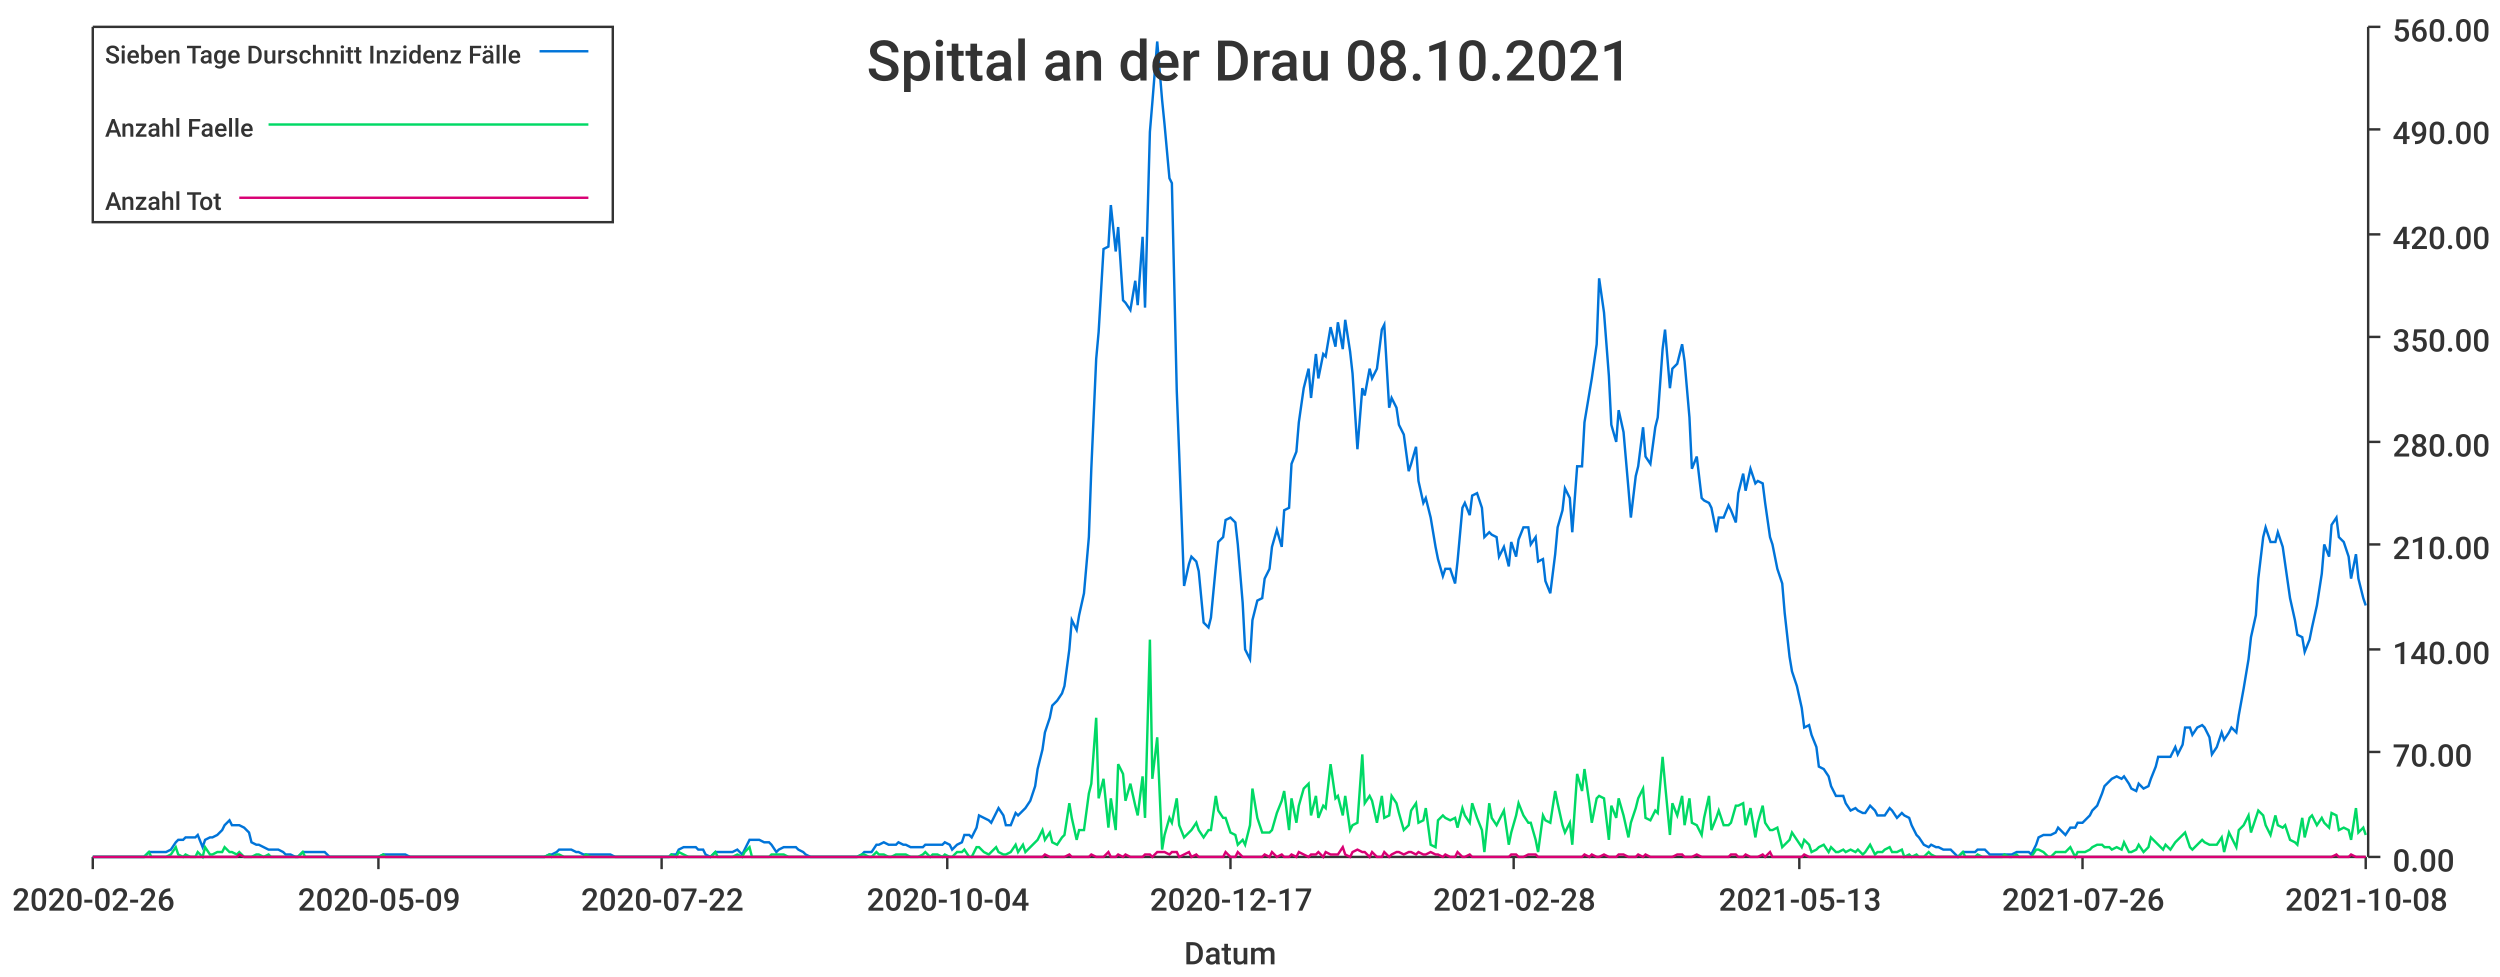
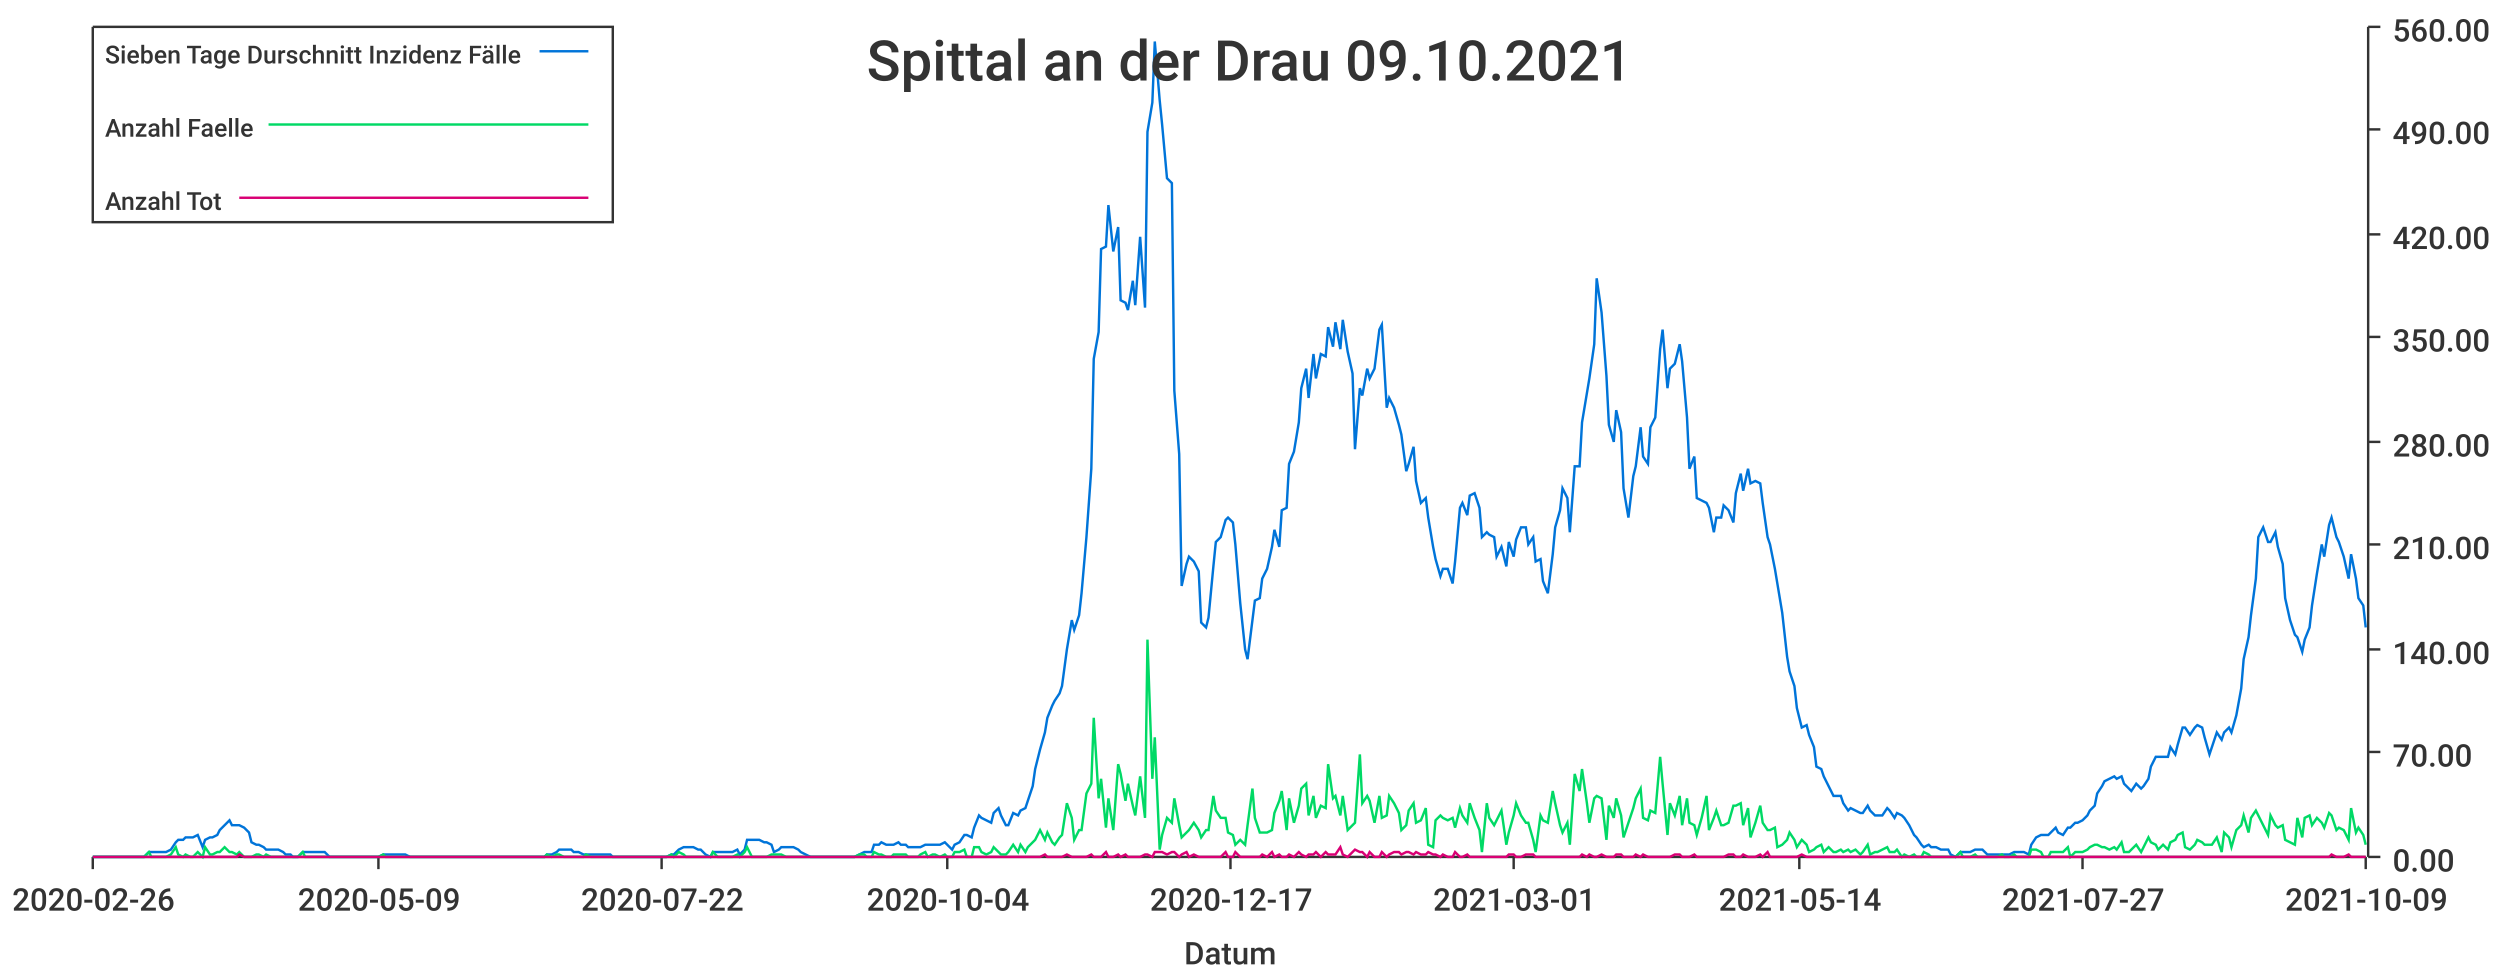
<svg xmlns="http://www.w3.org/2000/svg" width="1024" height="400">\n<path d="M 0 0 L 1024 0 L 1024 400 L 0 400 L 0 0" style="stroke-width:0;stroke:rgba(255,255,255,1.0);fill:rgba(255,255,255,1.0)" />
  <path d="M 38 11 L 969 11 L 969 351 L 38 351 L 38 11" style="stroke-width:0;stroke:rgba(255,255,255,1.0);fill:rgba(255,255,255,1.0)" />
  <path d="M 38 351 L 969 351" style="stroke-width:1;stroke:rgba(51,51,51,1.0);fill:none" />
  <path d="M 38 351 L 38 356" style="stroke-width:1;stroke:rgba(51,51,51,1.0);fill:none" />
  <text x="5" y="373" style="stroke-width:0;stroke:none;fill:rgba(51,51,51,1.0);font-size:12.8px;font-family:'Roboto Medium',sans-serif">2020-02-26</text>
  <path d="M 155 351 L 155 356" style="stroke-width:1;stroke:rgba(51,51,51,1.0);fill:none" />
  <text x="122" y="373" style="stroke-width:0;stroke:none;fill:rgba(51,51,51,1.0);font-size:12.8px;font-family:'Roboto Medium',sans-serif">2020-05-09</text>
  <path d="M 271 351 L 271 356" style="stroke-width:1;stroke:rgba(51,51,51,1.0);fill:none" />
  <text x="238" y="373" style="stroke-width:0;stroke:none;fill:rgba(51,51,51,1.0);font-size:12.8px;font-family:'Roboto Medium',sans-serif">2020-07-22</text>
  <path d="M 388 351 L 388 356" style="stroke-width:1;stroke:rgba(51,51,51,1.0);fill:none" />
  <text x="355" y="373" style="stroke-width:0;stroke:none;fill:rgba(51,51,51,1.0);font-size:12.8px;font-family:'Roboto Medium',sans-serif">2020-10-04</text>
  <path d="M 504 351 L 504 356" style="stroke-width:1;stroke:rgba(51,51,51,1.0);fill:none" />
  <text x="471" y="373" style="stroke-width:0;stroke:none;fill:rgba(51,51,51,1.0);font-size:12.8px;font-family:'Roboto Medium',sans-serif">2020-12-17</text>
  <path d="M 620 351 L 620 356" style="stroke-width:1;stroke:rgba(51,51,51,1.0);fill:none" />
-   <text x="587" y="373" style="stroke-width:0;stroke:none;fill:rgba(51,51,51,1.0);font-size:12.8px;font-family:'Roboto Medium',sans-serif">2021-02-28</text>
+   <text x="587" y="373" style="stroke-width:0;stroke:none;fill:rgba(51,51,51,1.0);font-size:12.8px;font-family:'Roboto Medium',sans-serif">2021-03-01</text>
  <path d="M 737 351 L 737 356" style="stroke-width:1;stroke:rgba(51,51,51,1.0);fill:none" />
-   <text x="704" y="373" style="stroke-width:0;stroke:none;fill:rgba(51,51,51,1.0);font-size:12.8px;font-family:'Roboto Medium',sans-serif">2021-05-13</text>
+   <text x="704" y="373" style="stroke-width:0;stroke:none;fill:rgba(51,51,51,1.0);font-size:12.8px;font-family:'Roboto Medium',sans-serif">2021-05-14</text>
  <path d="M 853 351 L 853 356" style="stroke-width:1;stroke:rgba(51,51,51,1.0);fill:none" />
-   <text x="820" y="373" style="stroke-width:0;stroke:none;fill:rgba(51,51,51,1.0);font-size:12.8px;font-family:'Roboto Medium',sans-serif">2021-07-26</text>
+   <text x="820" y="373" style="stroke-width:0;stroke:none;fill:rgba(51,51,51,1.0);font-size:12.8px;font-family:'Roboto Medium',sans-serif">2021-07-27</text>
  <path d="M 969 351 L 969 356" style="stroke-width:1;stroke:rgba(51,51,51,1.0);fill:none" />
-   <text x="936" y="373" style="stroke-width:0;stroke:none;fill:rgba(51,51,51,1.0);font-size:12.8px;font-family:'Roboto Medium',sans-serif">2021-10-08</text>
+   <text x="936" y="373" style="stroke-width:0;stroke:none;fill:rgba(51,51,51,1.0);font-size:12.8px;font-family:'Roboto Medium',sans-serif">2021-10-09</text>
  <text x="485" y="395" style="stroke-width:0;stroke:none;fill:rgba(51,51,51,1.0);font-size:12.8px;font-family:'Roboto Medium',sans-serif">Datum</text>
  <path d="M 970 351 L 970 11" style="stroke-width:1;stroke:rgba(51,51,51,1.0);fill:none" />
  <path d="M 970 351 L 975 351" style="stroke-width:1;stroke:rgba(51,51,51,1.0);fill:none" />
  <text x="980" y="357" style="stroke-width:0;stroke:none;fill:rgba(51,51,51,1.0);font-size:12.8px;font-family:'Roboto Medium',sans-serif">0.00</text>
  <path d="M 970 308 L 975 308" style="stroke-width:1;stroke:rgba(51,51,51,1.0);fill:none" />
  <text x="980" y="314" style="stroke-width:0;stroke:none;fill:rgba(51,51,51,1.0);font-size:12.8px;font-family:'Roboto Medium',sans-serif">70.00</text>
  <path d="M 970 266 L 975 266" style="stroke-width:1;stroke:rgba(51,51,51,1.0);fill:none" />
  <text x="980" y="272" style="stroke-width:0;stroke:none;fill:rgba(51,51,51,1.0);font-size:12.8px;font-family:'Roboto Medium',sans-serif">140.00</text>
  <path d="M 970 223 L 975 223" style="stroke-width:1;stroke:rgba(51,51,51,1.0);fill:none" />
  <text x="980" y="229" style="stroke-width:0;stroke:none;fill:rgba(51,51,51,1.0);font-size:12.8px;font-family:'Roboto Medium',sans-serif">210.00</text>
  <path d="M 970 181 L 975 181" style="stroke-width:1;stroke:rgba(51,51,51,1.0);fill:none" />
  <text x="980" y="187" style="stroke-width:0;stroke:none;fill:rgba(51,51,51,1.0);font-size:12.8px;font-family:'Roboto Medium',sans-serif">280.00</text>
  <path d="M 970 138 L 975 138" style="stroke-width:1;stroke:rgba(51,51,51,1.0);fill:none" />
  <text x="980" y="144" style="stroke-width:0;stroke:none;fill:rgba(51,51,51,1.0);font-size:12.8px;font-family:'Roboto Medium',sans-serif">350.00</text>
  <path d="M 970 96 L 975 96" style="stroke-width:1;stroke:rgba(51,51,51,1.0);fill:none" />
  <text x="980" y="102" style="stroke-width:0;stroke:none;fill:rgba(51,51,51,1.0);font-size:12.8px;font-family:'Roboto Medium',sans-serif">420.00</text>
  <path d="M 970 53 L 975 53" style="stroke-width:1;stroke:rgba(51,51,51,1.0);fill:none" />
  <text x="980" y="59" style="stroke-width:0;stroke:none;fill:rgba(51,51,51,1.0);font-size:12.8px;font-family:'Roboto Medium',sans-serif">490.00</text>
  <path d="M 970 11 L 975 11" style="stroke-width:1;stroke:rgba(51,51,51,1.0);fill:none" />
  <text x="980" y="17" style="stroke-width:0;stroke:none;fill:rgba(51,51,51,1.0);font-size:12.8px;font-family:'Roboto Medium',sans-serif">560.00</text>
-   <path d="M 38 351 L 40 351 L 42 351 L 43 351 L 45 351 L 46 351 L 48 351 L 50 351 L 51 351 L 53 351 L 54 351 L 56 351 L 57 351 L 59 351 L 61 349 L 62 349 L 64 349 L 65 349 L 67 349 L 68 349 L 70 348 L 72 345 L 73 344 L 75 344 L 76 343 L 78 343 L 80 343 L 81 342 L 83 347 L 84 344 L 86 343 L 87 343 L 89 342 L 91 340 L 92 338 L 94 336 L 95 338 L 97 338 L 98 338 L 100 339 L 102 341 L 103 345 L 105 346 L 106 346 L 108 347 L 110 348 L 111 348 L 113 348 L 114 348 L 116 349 L 117 350 L 119 350 L 121 351 L 122 351 L 124 349 L 125 349 L 127 349 L 128 349 L 130 349 L 132 349 L 133 349 L 135 351 L 136 351 L 138 351 L 139 351 L 141 351 L 143 351 L 144 351 L 146 351 L 147 351 L 149 351 L 151 351 L 152 351 L 154 351 L 155 351 L 157 350 L 158 350 L 160 350 L 162 350 L 163 350 L 165 350 L 166 350 L 168 351 L 169 351 L 171 351 L 173 351 L 174 351 L 176 351 L 177 351 L 179 351 L 181 351 L 182 351 L 184 351 L 185 351 L 187 351 L 188 351 L 190 351 L 192 351 L 193 351 L 195 351 L 196 351 L 198 351 L 199 351 L 201 351 L 203 351 L 204 351 L 206 351 L 207 351 L 209 351 L 210 351 L 212 351 L 214 351 L 215 351 L 217 351 L 218 351 L 220 351 L 222 351 L 223 351 L 225 350 L 226 350 L 228 349 L 229 348 L 231 348 L 233 348 L 234 348 L 236 349 L 237 349 L 239 350 L 240 350 L 242 350 L 244 350 L 245 350 L 247 350 L 248 350 L 250 350 L 252 351 L 253 351 L 255 351 L 256 351 L 258 351 L 259 351 L 261 351 L 263 351 L 264 351 L 266 351 L 267 351 L 269 351 L 270 351 L 272 351 L 274 351 L 275 350 L 277 350 L 278 348 L 280 347 L 282 347 L 283 347 L 285 347 L 286 348 L 288 348 L 289 350 L 291 351 L 293 349 L 294 349 L 296 349 L 297 349 L 299 349 L 300 349 L 302 348 L 304 350 L 305 348 L 307 344 L 308 344 L 310 344 L 311 344 L 313 345 L 315 345 L 316 346 L 318 349 L 319 348 L 321 347 L 323 347 L 324 347 L 326 347 L 327 348 L 329 349 L 330 350 L 332 351 L 334 351 L 335 351 L 337 351 L 338 351 L 340 351 L 341 351 L 343 351 L 345 351 L 346 351 L 348 351 L 349 351 L 351 351 L 353 350 L 354 349 L 356 349 L 357 349 L 359 346 L 360 346 L 362 345 L 364 346 L 365 346 L 367 346 L 368 345 L 370 346 L 371 346 L 373 347 L 375 347 L 376 347 L 378 347 L 379 346 L 381 346 L 382 346 L 384 346 L 386 346 L 387 345 L 389 346 L 390 348 L 392 346 L 394 345 L 395 342 L 397 342 L 398 343 L 400 339 L 401 334 L 403 335 L 405 336 L 406 337 L 408 333 L 409 331 L 411 334 L 412 338 L 414 338 L 416 333 L 417 334 L 419 332 L 420 331 L 422 328 L 424 322 L 425 315 L 427 307 L 428 300 L 430 294 L 431 289 L 433 287 L 435 284 L 436 281 L 438 266 L 439 254 L 441 258 L 442 252 L 444 243 L 446 220 L 447 192 L 449 147 L 450 136 L 452 102 L 454 101 L 455 84 L 457 103 L 458 93 L 460 123 L 461 124 L 463 127 L 465 115 L 466 125 L 468 97 L 469 126 L 471 54 L 472 42 L 474 17 L 476 41 L 477 51 L 479 73 L 480 75 L 482 160 L 483 186 L 485 240 L 487 231 L 488 228 L 490 230 L 491 234 L 493 255 L 495 257 L 496 253 L 498 232 L 499 222 L 501 220 L 502 213 L 504 212 L 506 214 L 507 223 L 509 247 L 510 266 L 512 270 L 513 254 L 515 246 L 517 245 L 518 237 L 520 233 L 521 224 L 523 217 L 525 224 L 526 209 L 528 208 L 529 190 L 531 185 L 532 173 L 534 159 L 536 151 L 537 163 L 539 145 L 540 155 L 542 145 L 543 146 L 545 134 L 547 142 L 548 132 L 550 143 L 551 131 L 553 144 L 554 153 L 556 184 L 558 159 L 559 162 L 561 151 L 562 155 L 564 151 L 566 135 L 567 133 L 569 167 L 570 163 L 572 167 L 573 174 L 575 178 L 577 193 L 578 190 L 580 183 L 581 197 L 583 206 L 584 204 L 586 212 L 588 224 L 589 229 L 591 236 L 592 233 L 594 233 L 596 239 L 597 230 L 599 208 L 600 206 L 602 211 L 603 203 L 605 202 L 607 208 L 608 220 L 610 218 L 611 219 L 613 220 L 614 228 L 616 224 L 618 232 L 619 222 L 621 228 L 622 221 L 624 216 L 626 216 L 627 223 L 629 220 L 630 230 L 632 229 L 633 238 L 635 243 L 637 227 L 638 216 L 640 209 L 641 200 L 643 204 L 644 218 L 646 191 L 648 191 L 649 173 L 651 161 L 652 155 L 654 141 L 655 114 L 657 128 L 659 154 L 660 174 L 662 181 L 663 168 L 665 177 L 667 200 L 668 212 L 670 195 L 671 191 L 673 175 L 674 187 L 676 190 L 678 175 L 679 171 L 681 143 L 682 135 L 684 159 L 685 151 L 687 149 L 689 141 L 690 148 L 692 171 L 693 192 L 695 187 L 697 204 L 698 205 L 700 206 L 701 208 L 703 218 L 704 212 L 706 212 L 708 207 L 709 209 L 711 214 L 712 202 L 714 194 L 715 201 L 717 192 L 719 198 L 720 197 L 722 198 L 723 206 L 725 220 L 726 223 L 728 233 L 730 239 L 731 251 L 733 269 L 734 275 L 736 281 L 738 290 L 739 298 L 741 297 L 742 301 L 744 306 L 745 314 L 747 315 L 749 318 L 750 322 L 752 326 L 753 326 L 755 326 L 756 329 L 758 332 L 760 331 L 761 332 L 763 333 L 764 333 L 766 330 L 768 332 L 769 334 L 771 334 L 772 334 L 774 331 L 775 332 L 777 335 L 779 333 L 780 334 L 782 335 L 783 338 L 785 342 L 786 343 L 788 346 L 790 347 L 791 346 L 793 347 L 794 347 L 796 348 L 798 348 L 799 348 L 801 350 L 802 351 L 804 349 L 805 349 L 807 349 L 809 349 L 810 348 L 812 348 L 813 348 L 815 350 L 816 350 L 818 350 L 820 350 L 821 350 L 823 350 L 824 350 L 826 349 L 827 349 L 829 349 L 831 349 L 832 350 L 834 346 L 835 343 L 837 342 L 839 342 L 840 342 L 842 341 L 843 339 L 845 341 L 846 342 L 848 339 L 850 339 L 851 337 L 853 337 L 854 336 L 856 334 L 857 332 L 859 330 L 861 325 L 862 322 L 864 320 L 865 319 L 867 318 L 869 319 L 870 318 L 872 321 L 873 323 L 875 324 L 876 321 L 878 323 L 880 322 L 881 319 L 883 314 L 884 310 L 886 310 L 887 310 L 889 310 L 891 306 L 892 309 L 894 305 L 895 298 L 897 298 L 898 301 L 900 298 L 902 297 L 903 298 L 905 302 L 906 309 L 908 306 L 910 300 L 911 303 L 913 300 L 914 298 L 916 300 L 917 293 L 919 282 L 921 270 L 922 261 L 924 252 L 925 237 L 927 220 L 928 216 L 930 222 L 932 222 L 933 218 L 935 224 L 936 231 L 938 245 L 940 254 L 941 260 L 943 261 L 944 267 L 946 262 L 947 257 L 949 248 L 951 235 L 952 223 L 954 228 L 955 215 L 957 212 L 958 220 L 960 222 L 962 228 L 963 237 L 965 227 L 966 237 L 968 245 L 969 248" style="stroke-width:1;stroke:rgba(0,116,217,1.0);fill:none" />
-   <path d="M 38 351 L 40 351 L 42 351 L 43 351 L 45 351 L 46 351 L 48 351 L 50 351 L 51 351 L 53 351 L 54 351 L 56 351 L 57 351 L 59 351 L 61 349 L 62 351 L 64 351 L 65 351 L 67 351 L 68 351 L 70 350 L 72 347 L 73 350 L 75 351 L 76 350 L 78 351 L 80 351 L 81 349 L 83 351 L 84 347 L 86 350 L 87 350 L 89 349 L 91 349 L 92 347 L 94 349 L 95 349 L 97 350 L 98 349 L 100 351 L 102 351 L 103 351 L 105 350 L 106 350 L 108 351 L 110 350 L 111 351 L 113 351 L 114 351 L 116 351 L 117 351 L 119 351 L 121 351 L 122 351 L 124 349 L 125 351 L 127 351 L 128 351 L 130 351 L 132 351 L 133 351 L 135 351 L 136 351 L 138 351 L 139 351 L 141 351 L 143 351 L 144 351 L 146 351 L 147 351 L 149 351 L 151 351 L 152 351 L 154 351 L 155 351 L 157 350 L 158 351 L 160 351 L 162 351 L 163 351 L 165 351 L 166 351 L 168 351 L 169 351 L 171 351 L 173 351 L 174 351 L 176 351 L 177 351 L 179 351 L 181 351 L 182 351 L 184 351 L 185 351 L 187 351 L 188 351 L 190 351 L 192 351 L 193 351 L 195 351 L 196 351 L 198 351 L 199 351 L 201 351 L 203 351 L 204 351 L 206 351 L 207 351 L 209 351 L 210 351 L 212 351 L 214 351 L 215 351 L 217 351 L 218 351 L 220 351 L 222 351 L 223 351 L 225 350 L 226 351 L 228 350 L 229 350 L 231 351 L 233 351 L 234 351 L 236 351 L 237 351 L 239 351 L 240 350 L 242 351 L 244 351 L 245 351 L 247 351 L 248 351 L 250 351 L 252 351 L 253 351 L 255 351 L 256 351 L 258 351 L 259 351 L 261 351 L 263 351 L 264 351 L 266 351 L 267 351 L 269 351 L 270 351 L 272 351 L 274 351 L 275 350 L 277 351 L 278 349 L 280 350 L 282 351 L 283 351 L 285 351 L 286 351 L 288 351 L 289 351 L 291 351 L 293 349 L 294 351 L 296 351 L 297 351 L 299 351 L 300 351 L 302 350 L 304 351 L 305 349 L 307 347 L 308 351 L 310 351 L 311 351 L 313 351 L 315 351 L 316 350 L 318 350 L 319 350 L 321 350 L 323 351 L 324 351 L 326 351 L 327 351 L 329 351 L 330 351 L 332 351 L 334 351 L 335 351 L 337 351 L 338 351 L 340 351 L 341 351 L 343 351 L 345 351 L 346 351 L 348 351 L 349 351 L 351 351 L 353 350 L 354 350 L 356 351 L 357 351 L 359 349 L 360 350 L 362 350 L 364 351 L 365 351 L 367 350 L 368 350 L 370 350 L 371 350 L 373 351 L 375 351 L 376 351 L 378 350 L 379 349 L 381 351 L 382 350 L 384 350 L 386 351 L 387 350 L 389 351 L 390 351 L 392 349 L 394 349 L 395 348 L 397 351 L 398 351 L 400 347 L 401 347 L 403 349 L 405 350 L 406 349 L 408 347 L 409 349 L 411 350 L 412 350 L 414 349 L 416 346 L 417 349 L 419 346 L 420 349 L 422 347 L 424 345 L 425 344 L 427 340 L 428 344 L 430 341 L 431 345 L 433 346 L 435 343 L 436 342 L 438 329 L 439 335 L 441 344 L 442 340 L 444 340 L 446 325 L 447 321 L 449 294 L 450 327 L 452 319 L 454 339 L 455 327 L 457 340 L 458 313 L 460 317 L 461 328 L 463 321 L 465 330 L 466 334 L 468 318 L 469 335 L 471 262 L 472 319 L 474 302 L 476 348 L 477 342 L 479 335 L 480 337 L 482 327 L 483 338 L 485 343 L 487 341 L 488 340 L 490 337 L 491 340 L 493 343 L 495 340 L 496 340 L 498 326 L 499 332 L 501 335 L 502 335 L 504 341 L 506 342 L 507 346 L 509 344 L 510 346 L 512 338 L 513 323 L 515 335 L 517 341 L 518 341 L 520 341 L 521 340 L 523 333 L 525 328 L 526 324 L 528 340 L 529 327 L 531 337 L 532 330 L 534 323 L 536 321 L 537 334 L 539 326 L 540 335 L 542 330 L 543 331 L 545 313 L 547 327 L 548 326 L 550 334 L 551 326 L 553 340 L 554 338 L 556 337 L 558 309 L 559 329 L 561 326 L 562 328 L 564 337 L 566 326 L 567 335 L 569 334 L 570 326 L 572 329 L 573 333 L 575 340 L 577 338 L 578 332 L 580 329 L 581 337 L 583 336 L 584 331 L 586 346 L 588 347 L 589 336 L 591 334 L 592 335 L 594 336 L 596 335 L 597 339 L 599 331 L 600 334 L 602 337 L 603 329 L 605 335 L 607 340 L 608 349 L 610 329 L 611 335 L 613 338 L 614 336 L 616 332 L 618 346 L 619 341 L 621 334 L 622 329 L 624 334 L 626 337 L 627 337 L 629 344 L 630 349 L 632 334 L 633 336 L 635 337 L 637 324 L 638 329 L 640 338 L 641 341 L 643 337 L 644 346 L 646 317 L 648 324 L 649 315 L 651 329 L 652 337 L 654 327 L 655 326 L 657 327 L 659 344 L 660 330 L 662 335 L 663 327 L 665 334 L 667 343 L 668 337 L 670 331 L 671 327 L 673 323 L 674 335 L 676 336 L 678 332 L 679 333 L 681 310 L 682 321 L 684 342 L 685 329 L 687 334 L 689 326 L 690 338 L 692 327 L 693 337 L 695 338 L 697 342 L 698 335 L 700 326 L 701 340 L 703 335 L 704 332 L 706 338 L 708 338 L 709 337 L 711 330 L 712 330 L 714 329 L 715 338 L 717 331 L 719 343 L 720 337 L 722 330 L 723 337 L 725 340 L 726 340 L 728 339 L 730 347 L 731 346 L 733 344 L 734 341 L 736 344 L 738 347 L 739 344 L 741 346 L 742 349 L 744 348 L 745 347 L 747 346 L 749 349 L 750 347 L 752 349 L 753 349 L 755 348 L 756 349 L 758 348 L 760 349 L 761 348 L 763 350 L 764 349 L 766 346 L 768 350 L 769 349 L 771 349 L 772 348 L 774 347 L 775 349 L 777 349 L 779 348 L 780 351 L 782 350 L 783 351 L 785 350 L 786 351 L 788 351 L 790 349 L 791 350 L 793 351 L 794 351 L 796 351 L 798 351 L 799 351 L 801 351 L 802 351 L 804 349 L 805 351 L 807 351 L 809 351 L 810 350 L 812 351 L 813 351 L 815 351 L 816 351 L 818 351 L 820 351 L 821 350 L 823 351 L 824 351 L 826 350 L 827 351 L 829 351 L 831 351 L 832 351 L 834 348 L 835 348 L 837 349 L 839 351 L 840 351 L 842 349 L 843 349 L 845 349 L 846 349 L 848 347 L 850 351 L 851 349 L 853 349 L 854 349 L 856 348 L 857 347 L 859 346 L 861 346 L 862 347 L 864 347 L 865 348 L 867 347 L 869 348 L 870 345 L 872 349 L 873 349 L 875 348 L 876 346 L 878 349 L 880 347 L 881 343 L 883 345 L 884 346 L 886 348 L 887 346 L 889 348 L 891 345 L 892 344 L 894 342 L 895 341 L 897 347 L 898 348 L 900 346 L 902 344 L 903 345 L 905 346 L 906 346 L 908 346 L 910 343 L 911 349 L 913 341 L 914 343 L 916 347 L 917 340 L 919 338 L 921 334 L 922 341 L 924 335 L 925 332 L 927 334 L 928 338 L 930 342 L 932 334 L 933 338 L 935 339 L 936 338 L 938 344 L 940 345 L 941 346 L 943 335 L 944 343 L 946 335 L 947 334 L 949 338 L 951 335 L 952 337 L 954 339 L 955 333 L 957 334 L 958 340 L 960 339 L 962 340 L 963 344 L 965 331 L 966 341 L 968 339 L 969 342" style="stroke-width:1;stroke:rgba(0,217,101,1.0);fill:none" />
-   <path d="M 38 351 L 40 351 L 42 351 L 43 351 L 45 351 L 46 351 L 48 351 L 50 351 L 51 351 L 53 351 L 54 351 L 56 351 L 57 351 L 59 351 L 61 351 L 62 351 L 64 351 L 65 351 L 67 351 L 68 351 L 70 351 L 72 351 L 73 351 L 75 351 L 76 351 L 78 351 L 80 351 L 81 351 L 83 351 L 84 351 L 86 351 L 87 351 L 89 351 L 91 351 L 92 351 L 94 351 L 95 351 L 97 351 L 98 350 L 100 351 L 102 351 L 103 351 L 105 351 L 106 351 L 108 351 L 110 351 L 111 351 L 113 351 L 114 351 L 116 351 L 117 351 L 119 351 L 121 351 L 122 351 L 124 351 L 125 351 L 127 351 L 128 351 L 130 351 L 132 351 L 133 351 L 135 351 L 136 351 L 138 351 L 139 351 L 141 351 L 143 351 L 144 351 L 146 351 L 147 351 L 149 351 L 151 351 L 152 351 L 154 351 L 155 351 L 157 351 L 158 351 L 160 351 L 162 351 L 163 351 L 165 351 L 166 351 L 168 351 L 169 351 L 171 351 L 173 351 L 174 351 L 176 351 L 177 351 L 179 351 L 181 351 L 182 351 L 184 351 L 185 351 L 187 351 L 188 351 L 190 351 L 192 351 L 193 351 L 195 351 L 196 351 L 198 351 L 199 351 L 201 351 L 203 351 L 204 351 L 206 351 L 207 351 L 209 351 L 210 351 L 212 351 L 214 351 L 215 351 L 217 351 L 218 351 L 220 351 L 222 351 L 223 351 L 225 351 L 226 351 L 228 351 L 229 351 L 231 351 L 233 351 L 234 351 L 236 351 L 237 351 L 239 351 L 240 351 L 242 351 L 244 351 L 245 351 L 247 351 L 248 351 L 250 351 L 252 351 L 253 351 L 255 351 L 256 351 L 258 351 L 259 351 L 261 351 L 263 351 L 264 351 L 266 351 L 267 351 L 269 351 L 270 351 L 272 351 L 274 351 L 275 351 L 277 351 L 278 351 L 280 351 L 282 351 L 283 351 L 285 351 L 286 351 L 288 351 L 289 351 L 291 351 L 293 351 L 294 351 L 296 351 L 297 351 L 299 351 L 300 351 L 302 351 L 304 351 L 305 351 L 307 351 L 308 351 L 310 351 L 311 351 L 313 351 L 315 351 L 316 351 L 318 351 L 319 351 L 321 351 L 323 351 L 324 351 L 326 351 L 327 351 L 329 351 L 330 351 L 332 351 L 334 351 L 335 351 L 337 351 L 338 351 L 340 351 L 341 351 L 343 351 L 345 351 L 346 351 L 348 351 L 349 351 L 351 351 L 353 351 L 354 351 L 356 351 L 357 351 L 359 351 L 360 351 L 362 351 L 364 351 L 365 351 L 367 351 L 368 351 L 370 351 L 371 351 L 373 351 L 375 351 L 376 351 L 378 351 L 379 351 L 381 351 L 382 351 L 384 351 L 386 351 L 387 351 L 389 351 L 390 351 L 392 351 L 394 351 L 395 351 L 397 351 L 398 351 L 400 351 L 401 351 L 403 351 L 405 351 L 406 351 L 408 351 L 409 351 L 411 351 L 412 351 L 414 351 L 416 351 L 417 351 L 419 351 L 420 351 L 422 351 L 424 351 L 425 351 L 427 351 L 428 350 L 430 351 L 431 351 L 433 351 L 435 351 L 436 351 L 438 350 L 439 351 L 441 351 L 442 351 L 444 351 L 446 351 L 447 350 L 449 351 L 450 351 L 452 351 L 454 349 L 455 351 L 457 351 L 458 350 L 460 351 L 461 350 L 463 351 L 465 351 L 466 351 L 468 351 L 469 350 L 471 350 L 472 351 L 474 349 L 476 349 L 477 349 L 479 350 L 480 349 L 482 349 L 483 351 L 485 350 L 487 349 L 488 351 L 490 350 L 491 351 L 493 351 L 495 351 L 496 351 L 498 351 L 499 351 L 501 351 L 502 349 L 504 351 L 506 351 L 507 349 L 509 351 L 510 351 L 512 351 L 513 351 L 515 351 L 517 351 L 518 350 L 520 351 L 521 349 L 523 351 L 525 350 L 526 351 L 528 351 L 529 350 L 531 351 L 532 349 L 534 350 L 536 351 L 537 350 L 539 350 L 540 349 L 542 351 L 543 349 L 545 350 L 547 350 L 548 350 L 550 347 L 551 350 L 553 351 L 554 349 L 556 348 L 558 349 L 559 349 L 561 351 L 562 349 L 564 351 L 566 351 L 567 349 L 569 351 L 570 350 L 572 349 L 573 349 L 575 350 L 577 349 L 578 349 L 580 350 L 581 349 L 583 350 L 584 350 L 586 349 L 588 350 L 589 350 L 591 351 L 592 350 L 594 351 L 596 351 L 597 349 L 599 351 L 600 351 L 602 350 L 603 351 L 605 351 L 607 351 L 608 351 L 610 351 L 611 351 L 613 351 L 614 351 L 616 351 L 618 351 L 619 350 L 621 350 L 622 351 L 624 351 L 626 350 L 627 350 L 629 350 L 630 351 L 632 351 L 633 351 L 635 351 L 637 351 L 638 351 L 640 351 L 641 351 L 643 351 L 644 351 L 646 351 L 648 351 L 649 350 L 651 351 L 652 350 L 654 351 L 655 351 L 657 350 L 659 351 L 660 351 L 662 351 L 663 350 L 665 350 L 667 351 L 668 351 L 670 351 L 671 350 L 673 351 L 674 350 L 676 351 L 678 351 L 679 351 L 681 351 L 682 351 L 684 351 L 685 351 L 687 350 L 689 350 L 690 351 L 692 351 L 693 351 L 695 350 L 697 351 L 698 351 L 700 351 L 701 351 L 703 351 L 704 351 L 706 351 L 708 351 L 709 350 L 711 350 L 712 351 L 714 351 L 715 350 L 717 351 L 719 351 L 720 351 L 722 350 L 723 351 L 725 349 L 726 351 L 728 351 L 730 351 L 731 351 L 733 351 L 734 351 L 736 351 L 738 351 L 739 350 L 741 351 L 742 351 L 744 351 L 745 351 L 747 351 L 749 351 L 750 351 L 752 351 L 753 351 L 755 351 L 756 351 L 758 351 L 760 351 L 761 351 L 763 351 L 764 351 L 766 351 L 768 351 L 769 351 L 771 351 L 772 351 L 774 351 L 775 351 L 777 351 L 779 351 L 780 351 L 782 351 L 783 351 L 785 351 L 786 351 L 788 351 L 790 351 L 791 351 L 793 351 L 794 351 L 796 351 L 798 351 L 799 351 L 801 351 L 802 351 L 804 351 L 805 351 L 807 351 L 809 351 L 810 351 L 812 351 L 813 351 L 815 351 L 816 351 L 818 351 L 820 351 L 821 351 L 823 351 L 824 351 L 826 351 L 827 351 L 829 351 L 831 351 L 832 351 L 834 351 L 835 351 L 837 351 L 839 351 L 840 351 L 842 351 L 843 351 L 845 351 L 846 351 L 848 351 L 850 351 L 851 351 L 853 351 L 854 351 L 856 351 L 857 351 L 859 351 L 861 351 L 862 351 L 864 351 L 865 351 L 867 351 L 869 351 L 870 351 L 872 351 L 873 351 L 875 351 L 876 351 L 878 351 L 880 351 L 881 351 L 883 351 L 884 351 L 886 351 L 887 351 L 889 351 L 891 351 L 892 351 L 894 351 L 895 351 L 897 351 L 898 351 L 900 351 L 902 351 L 903 351 L 905 351 L 906 351 L 908 351 L 910 351 L 911 351 L 913 351 L 914 351 L 916 351 L 917 351 L 919 351 L 921 351 L 922 351 L 924 351 L 925 351 L 927 351 L 928 351 L 930 351 L 932 351 L 933 351 L 935 351 L 936 351 L 938 351 L 940 351 L 941 351 L 943 351 L 944 351 L 946 351 L 947 351 L 949 351 L 951 351 L 952 351 L 954 351 L 955 351 L 957 350 L 958 351 L 960 351 L 962 351 L 963 350 L 965 351 L 966 351 L 968 351 L 969 351" style="stroke-width:1;stroke:rgba(217,0,116,1.0);fill:none" />
-   <text x="355" y="33" style="stroke-width:0;stroke:none;fill:rgba(51,51,51,1.0);font-size:23.0px;font-family:'Roboto Medium',sans-serif">Spittal an der Drau 08.10.2021</text>
+   <path d="M 38 351 L 40 351 L 42 351 L 43 351 L 45 351 L 46 351 L 48 351 L 50 351 L 51 351 L 53 351 L 54 351 L 56 351 L 57 351 L 59 351 L 61 349 L 62 349 L 64 349 L 65 349 L 67 349 L 68 349 L 70 348 L 72 345 L 73 344 L 75 344 L 76 343 L 78 343 L 79 343 L 81 342 L 83 347 L 84 344 L 86 343 L 87 343 L 89 342 L 90 340 L 92 338 L 94 336 L 95 338 L 97 338 L 98 338 L 100 339 L 102 341 L 103 345 L 105 346 L 106 346 L 108 347 L 109 348 L 111 348 L 113 348 L 114 348 L 116 349 L 117 350 L 119 350 L 120 351 L 122 351 L 124 349 L 125 349 L 127 349 L 128 349 L 130 349 L 131 349 L 133 349 L 135 351 L 136 351 L 138 351 L 139 351 L 141 351 L 142 351 L 144 351 L 146 351 L 147 351 L 149 351 L 150 351 L 152 351 L 153 351 L 155 351 L 157 350 L 158 350 L 160 350 L 161 350 L 163 350 L 165 350 L 166 350 L 168 351 L 169 351 L 171 351 L 172 351 L 174 351 L 176 351 L 177 351 L 179 351 L 180 351 L 182 351 L 183 351 L 185 351 L 187 351 L 188 351 L 190 351 L 191 351 L 193 351 L 194 351 L 196 351 L 198 351 L 199 351 L 201 351 L 202 351 L 204 351 L 205 351 L 207 351 L 209 351 L 210 351 L 212 351 L 213 351 L 215 351 L 217 351 L 218 351 L 220 351 L 221 351 L 223 351 L 224 350 L 226 350 L 228 349 L 229 348 L 231 348 L 232 348 L 234 348 L 235 349 L 237 349 L 239 350 L 240 350 L 242 350 L 243 350 L 245 350 L 246 350 L 248 350 L 250 350 L 251 351 L 253 351 L 254 351 L 256 351 L 257 351 L 259 351 L 261 351 L 262 351 L 264 351 L 265 351 L 267 351 L 268 351 L 270 351 L 272 351 L 273 351 L 275 350 L 276 350 L 278 348 L 280 347 L 281 347 L 283 347 L 284 347 L 286 348 L 287 348 L 289 350 L 291 351 L 292 349 L 294 349 L 295 349 L 297 349 L 298 349 L 300 349 L 302 348 L 303 350 L 305 348 L 306 344 L 308 344 L 309 344 L 311 344 L 313 345 L 314 345 L 316 346 L 317 349 L 319 348 L 320 347 L 322 347 L 324 347 L 325 347 L 327 348 L 328 349 L 330 350 L 332 351 L 333 351 L 335 351 L 336 351 L 338 351 L 339 351 L 341 351 L 343 351 L 344 351 L 346 351 L 347 351 L 349 351 L 350 351 L 352 350 L 354 349 L 355 349 L 357 349 L 358 346 L 360 346 L 361 345 L 363 346 L 365 346 L 366 346 L 368 345 L 369 346 L 371 346 L 372 347 L 374 347 L 376 347 L 377 347 L 379 346 L 380 346 L 382 346 L 383 346 L 385 346 L 387 345 L 388 346 L 390 348 L 391 346 L 393 345 L 395 342 L 396 342 L 398 343 L 399 339 L 401 334 L 402 335 L 404 336 L 406 337 L 407 333 L 409 331 L 410 334 L 412 338 L 413 338 L 415 333 L 417 334 L 418 332 L 420 331 L 421 328 L 423 322 L 424 315 L 426 307 L 428 300 L 429 294 L 431 289 L 432 287 L 434 284 L 435 281 L 437 266 L 439 254 L 440 258 L 442 252 L 443 243 L 445 220 L 447 192 L 448 147 L 450 136 L 451 102 L 453 101 L 454 84 L 456 103 L 458 93 L 459 123 L 461 124 L 462 127 L 464 115 L 465 125 L 467 97 L 469 126 L 470 54 L 472 42 L 473 17 L 475 41 L 476 51 L 478 73 L 480 75 L 481 160 L 483 186 L 484 240 L 486 231 L 487 228 L 489 230 L 491 234 L 492 255 L 494 257 L 495 253 L 497 232 L 498 222 L 500 220 L 502 213 L 503 212 L 505 214 L 506 223 L 508 247 L 510 266 L 511 270 L 513 254 L 514 246 L 516 245 L 517 237 L 519 233 L 521 224 L 522 217 L 524 224 L 525 209 L 527 208 L 528 190 L 530 185 L 532 173 L 533 159 L 535 151 L 536 163 L 538 145 L 539 155 L 541 145 L 543 146 L 544 134 L 546 142 L 547 132 L 549 143 L 550 131 L 552 144 L 554 153 L 555 184 L 557 159 L 558 162 L 560 151 L 561 155 L 563 151 L 565 135 L 566 133 L 568 167 L 569 163 L 571 167 L 573 174 L 574 178 L 576 193 L 577 190 L 579 183 L 580 197 L 582 206 L 584 204 L 585 212 L 587 224 L 588 229 L 590 236 L 591 233 L 593 233 L 595 239 L 596 230 L 598 208 L 599 206 L 601 211 L 602 203 L 604 202 L 606 208 L 607 220 L 609 218 L 610 219 L 612 220 L 613 228 L 615 224 L 617 232 L 618 222 L 620 228 L 621 221 L 623 216 L 625 216 L 626 223 L 628 220 L 629 230 L 631 229 L 632 238 L 634 243 L 636 227 L 637 216 L 639 209 L 640 200 L 642 204 L 643 218 L 645 191 L 647 191 L 648 173 L 650 161 L 651 155 L 653 141 L 654 114 L 656 128 L 658 154 L 659 174 L 661 181 L 662 168 L 664 177 L 665 200 L 667 212 L 669 195 L 670 191 L 672 175 L 673 187 L 675 190 L 676 175 L 678 171 L 680 143 L 681 135 L 683 159 L 684 151 L 686 149 L 688 141 L 689 148 L 691 171 L 692 192 L 694 187 L 695 204 L 697 205 L 699 206 L 700 208 L 702 218 L 703 212 L 705 212 L 706 207 L 708 209 L 710 214 L 711 202 L 713 194 L 714 201 L 716 192 L 717 198 L 719 197 L 721 198 L 722 206 L 724 220 L 725 223 L 727 233 L 728 239 L 730 251 L 732 269 L 733 275 L 735 281 L 736 290 L 738 298 L 740 297 L 741 301 L 743 306 L 744 314 L 746 315 L 747 318 L 749 322 L 751 326 L 752 326 L 754 326 L 755 329 L 757 332 L 758 331 L 760 332 L 762 333 L 763 333 L 765 330 L 766 332 L 768 334 L 769 334 L 771 334 L 773 331 L 774 332 L 776 335 L 777 333 L 779 334 L 780 335 L 782 338 L 784 342 L 785 343 L 787 346 L 788 347 L 790 346 L 791 347 L 793 347 L 795 348 L 796 348 L 798 348 L 799 350 L 801 351 L 803 349 L 804 349 L 806 349 L 807 349 L 809 348 L 810 348 L 812 348 L 814 350 L 815 350 L 817 350 L 818 350 L 820 350 L 821 350 L 823 350 L 825 349 L 826 349 L 828 349 L 829 349 L 831 350 L 832 346 L 834 343 L 836 342 L 837 342 L 839 342 L 840 341 L 842 339 L 843 341 L 845 342 L 847 339 L 848 339 L 850 337 L 851 337 L 853 336 L 855 334 L 856 332 L 858 330 L 859 325 L 861 322 L 862 320 L 864 319 L 866 318 L 867 319 L 869 318 L 870 321 L 872 323 L 873 324 L 875 321 L 877 323 L 878 322 L 880 319 L 881 314 L 883 310 L 884 310 L 886 310 L 888 310 L 889 306 L 891 309 L 892 305 L 894 298 L 895 298 L 897 301 L 899 298 L 900 297 L 902 298 L 903 302 L 905 309 L 906 306 L 908 300 L 910 303 L 911 300 L 913 298 L 914 300 L 916 293 L 918 282 L 919 270 L 921 261 L 922 252 L 924 237 L 925 220 L 927 216 L 929 222 L 930 222 L 932 218 L 933 224 L 935 231 L 936 245 L 938 254 L 940 260 L 941 261 L 943 267 L 944 262 L 946 257 L 947 248 L 949 235 L 951 223 L 952 228 L 954 215 L 955 212 L 957 220 L 958 222 L 960 228 L 962 237 L 963 227 L 965 237 L 966 245 L 968 248 L 969 257" style="stroke-width:1;stroke:rgba(0,116,217,1.0);fill:none" />
+   <path d="M 38 351 L 40 351 L 42 351 L 43 351 L 45 351 L 46 351 L 48 351 L 50 351 L 51 351 L 53 351 L 54 351 L 56 351 L 57 351 L 59 351 L 61 349 L 62 351 L 64 351 L 65 351 L 67 351 L 68 351 L 70 350 L 72 347 L 73 350 L 75 351 L 76 350 L 78 351 L 79 351 L 81 349 L 83 351 L 84 347 L 86 350 L 87 350 L 89 349 L 90 349 L 92 347 L 94 349 L 95 349 L 97 350 L 98 349 L 100 351 L 102 351 L 103 351 L 105 350 L 106 350 L 108 351 L 109 350 L 111 351 L 113 351 L 114 351 L 116 351 L 117 351 L 119 351 L 120 351 L 122 351 L 124 349 L 125 351 L 127 351 L 128 351 L 130 351 L 131 351 L 133 351 L 135 351 L 136 351 L 138 351 L 139 351 L 141 351 L 142 351 L 144 351 L 146 351 L 147 351 L 149 351 L 150 351 L 152 351 L 153 351 L 155 351 L 157 350 L 158 351 L 160 351 L 161 351 L 163 351 L 165 351 L 166 351 L 168 351 L 169 351 L 171 351 L 172 351 L 174 351 L 176 351 L 177 351 L 179 351 L 180 351 L 182 351 L 183 351 L 185 351 L 187 351 L 188 351 L 190 351 L 191 351 L 193 351 L 194 351 L 196 351 L 198 351 L 199 351 L 201 351 L 202 351 L 204 351 L 205 351 L 207 351 L 209 351 L 210 351 L 212 351 L 213 351 L 215 351 L 217 351 L 218 351 L 220 351 L 221 351 L 223 351 L 224 350 L 226 351 L 228 350 L 229 350 L 231 351 L 232 351 L 234 351 L 235 351 L 237 351 L 239 351 L 240 350 L 242 351 L 243 351 L 245 351 L 246 351 L 248 351 L 250 351 L 251 351 L 253 351 L 254 351 L 256 351 L 257 351 L 259 351 L 261 351 L 262 351 L 264 351 L 265 351 L 267 351 L 268 351 L 270 351 L 272 351 L 273 351 L 275 350 L 276 351 L 278 349 L 280 350 L 281 351 L 283 351 L 284 351 L 286 351 L 287 351 L 289 351 L 291 351 L 292 349 L 294 351 L 295 351 L 297 351 L 298 351 L 300 351 L 302 350 L 303 351 L 305 349 L 306 347 L 308 351 L 309 351 L 311 351 L 313 351 L 314 351 L 316 350 L 317 350 L 319 350 L 320 350 L 322 351 L 324 351 L 325 351 L 327 351 L 328 351 L 330 351 L 332 351 L 333 351 L 335 351 L 336 351 L 338 351 L 339 351 L 341 351 L 343 351 L 344 351 L 346 351 L 347 351 L 349 351 L 350 351 L 352 350 L 354 350 L 355 351 L 357 351 L 358 349 L 360 350 L 361 350 L 363 351 L 365 351 L 366 350 L 368 350 L 369 350 L 371 350 L 372 351 L 374 351 L 376 351 L 377 350 L 379 349 L 380 351 L 382 350 L 383 350 L 385 351 L 387 350 L 388 351 L 390 351 L 391 349 L 393 349 L 395 348 L 396 351 L 398 351 L 399 347 L 401 347 L 402 349 L 404 350 L 406 349 L 407 347 L 409 349 L 410 350 L 412 350 L 413 349 L 415 346 L 417 349 L 418 346 L 420 349 L 421 347 L 423 345 L 424 344 L 426 340 L 428 344 L 429 341 L 431 345 L 432 346 L 434 343 L 435 342 L 437 329 L 439 335 L 440 344 L 442 340 L 443 340 L 445 325 L 447 321 L 448 294 L 450 327 L 451 319 L 453 339 L 454 327 L 456 340 L 458 313 L 459 317 L 461 328 L 462 321 L 464 330 L 465 334 L 467 318 L 469 335 L 470 262 L 472 319 L 473 302 L 475 348 L 476 342 L 478 335 L 480 337 L 481 327 L 483 338 L 484 343 L 486 341 L 487 340 L 489 337 L 491 340 L 492 343 L 494 340 L 495 340 L 497 326 L 498 332 L 500 335 L 502 335 L 503 341 L 505 342 L 506 346 L 508 344 L 510 346 L 511 338 L 513 323 L 514 335 L 516 341 L 517 341 L 519 341 L 521 340 L 522 333 L 524 328 L 525 324 L 527 340 L 528 327 L 530 337 L 532 330 L 533 323 L 535 321 L 536 334 L 538 326 L 539 335 L 541 330 L 543 331 L 544 313 L 546 327 L 547 326 L 549 334 L 550 326 L 552 340 L 554 338 L 555 337 L 557 309 L 558 329 L 560 326 L 561 328 L 563 337 L 565 326 L 566 335 L 568 334 L 569 326 L 571 329 L 573 333 L 574 340 L 576 338 L 577 332 L 579 329 L 580 337 L 582 336 L 584 331 L 585 346 L 587 347 L 588 336 L 590 334 L 591 335 L 593 336 L 595 335 L 596 339 L 598 331 L 599 334 L 601 337 L 602 329 L 604 335 L 606 340 L 607 349 L 609 329 L 610 335 L 612 338 L 613 336 L 615 332 L 617 346 L 618 341 L 620 334 L 621 329 L 623 334 L 625 337 L 626 337 L 628 344 L 629 349 L 631 334 L 632 336 L 634 337 L 636 324 L 637 329 L 639 338 L 640 341 L 642 337 L 643 346 L 645 317 L 647 324 L 648 315 L 650 329 L 651 337 L 653 327 L 654 326 L 656 327 L 658 344 L 659 330 L 661 335 L 662 327 L 664 334 L 665 343 L 667 337 L 669 331 L 670 327 L 672 323 L 673 335 L 675 336 L 676 332 L 678 333 L 680 310 L 681 321 L 683 342 L 684 329 L 686 334 L 688 326 L 689 338 L 691 327 L 692 337 L 694 338 L 695 342 L 697 335 L 699 326 L 700 340 L 702 335 L 703 332 L 705 338 L 706 338 L 708 337 L 710 330 L 711 330 L 713 329 L 714 338 L 716 331 L 717 343 L 719 337 L 721 330 L 722 337 L 724 340 L 725 340 L 727 339 L 728 347 L 730 346 L 732 344 L 733 341 L 735 344 L 736 347 L 738 344 L 740 346 L 741 349 L 743 348 L 744 347 L 746 346 L 747 349 L 749 347 L 751 349 L 752 349 L 754 348 L 755 349 L 757 348 L 758 349 L 760 348 L 762 350 L 763 349 L 765 346 L 766 350 L 768 349 L 769 349 L 771 348 L 773 347 L 774 349 L 776 349 L 777 348 L 779 351 L 780 350 L 782 351 L 784 350 L 785 351 L 787 351 L 788 349 L 790 350 L 791 351 L 793 351 L 795 351 L 796 351 L 798 351 L 799 351 L 801 351 L 803 349 L 804 351 L 806 351 L 807 351 L 809 350 L 810 351 L 812 351 L 814 351 L 815 351 L 817 351 L 818 351 L 820 350 L 821 351 L 823 351 L 825 350 L 826 351 L 828 351 L 829 351 L 831 351 L 832 348 L 834 348 L 836 349 L 837 351 L 839 351 L 840 349 L 842 349 L 843 349 L 845 349 L 847 347 L 848 351 L 850 349 L 851 349 L 853 349 L 855 348 L 856 347 L 858 346 L 859 346 L 861 347 L 862 347 L 864 348 L 866 347 L 867 348 L 869 345 L 870 349 L 872 349 L 873 348 L 875 346 L 877 349 L 878 347 L 880 343 L 881 345 L 883 346 L 884 348 L 886 346 L 888 348 L 889 345 L 891 344 L 892 342 L 894 341 L 895 347 L 897 348 L 899 346 L 900 344 L 902 345 L 903 346 L 905 346 L 906 346 L 908 343 L 910 349 L 911 341 L 913 343 L 914 347 L 916 340 L 918 338 L 919 334 L 921 341 L 922 335 L 924 332 L 925 334 L 927 338 L 929 342 L 930 334 L 932 338 L 933 339 L 935 338 L 936 344 L 938 345 L 940 346 L 941 335 L 943 343 L 944 335 L 946 334 L 947 338 L 949 335 L 951 337 L 952 339 L 954 333 L 955 334 L 957 340 L 958 339 L 960 340 L 962 344 L 963 331 L 965 341 L 966 339 L 968 342 L 969 346" style="stroke-width:1;stroke:rgba(0,217,101,1.0);fill:none" />
+   <path d="M 38 351 L 40 351 L 42 351 L 43 351 L 45 351 L 46 351 L 48 351 L 50 351 L 51 351 L 53 351 L 54 351 L 56 351 L 57 351 L 59 351 L 61 351 L 62 351 L 64 351 L 65 351 L 67 351 L 68 351 L 70 351 L 72 351 L 73 351 L 75 351 L 76 351 L 78 351 L 79 351 L 81 351 L 83 351 L 84 351 L 86 351 L 87 351 L 89 351 L 90 351 L 92 351 L 94 351 L 95 351 L 97 351 L 98 350 L 100 351 L 102 351 L 103 351 L 105 351 L 106 351 L 108 351 L 109 351 L 111 351 L 113 351 L 114 351 L 116 351 L 117 351 L 119 351 L 120 351 L 122 351 L 124 351 L 125 351 L 127 351 L 128 351 L 130 351 L 131 351 L 133 351 L 135 351 L 136 351 L 138 351 L 139 351 L 141 351 L 142 351 L 144 351 L 146 351 L 147 351 L 149 351 L 150 351 L 152 351 L 153 351 L 155 351 L 157 351 L 158 351 L 160 351 L 161 351 L 163 351 L 165 351 L 166 351 L 168 351 L 169 351 L 171 351 L 172 351 L 174 351 L 176 351 L 177 351 L 179 351 L 180 351 L 182 351 L 183 351 L 185 351 L 187 351 L 188 351 L 190 351 L 191 351 L 193 351 L 194 351 L 196 351 L 198 351 L 199 351 L 201 351 L 202 351 L 204 351 L 205 351 L 207 351 L 209 351 L 210 351 L 212 351 L 213 351 L 215 351 L 217 351 L 218 351 L 220 351 L 221 351 L 223 351 L 224 351 L 226 351 L 228 351 L 229 351 L 231 351 L 232 351 L 234 351 L 235 351 L 237 351 L 239 351 L 240 351 L 242 351 L 243 351 L 245 351 L 246 351 L 248 351 L 250 351 L 251 351 L 253 351 L 254 351 L 256 351 L 257 351 L 259 351 L 261 351 L 262 351 L 264 351 L 265 351 L 267 351 L 268 351 L 270 351 L 272 351 L 273 351 L 275 351 L 276 351 L 278 351 L 280 351 L 281 351 L 283 351 L 284 351 L 286 351 L 287 351 L 289 351 L 291 351 L 292 351 L 294 351 L 295 351 L 297 351 L 298 351 L 300 351 L 302 351 L 303 351 L 305 351 L 306 351 L 308 351 L 309 351 L 311 351 L 313 351 L 314 351 L 316 351 L 317 351 L 319 351 L 320 351 L 322 351 L 324 351 L 325 351 L 327 351 L 328 351 L 330 351 L 332 351 L 333 351 L 335 351 L 336 351 L 338 351 L 339 351 L 341 351 L 343 351 L 344 351 L 346 351 L 347 351 L 349 351 L 350 351 L 352 351 L 354 351 L 355 351 L 357 351 L 358 351 L 360 351 L 361 351 L 363 351 L 365 351 L 366 351 L 368 351 L 369 351 L 371 351 L 372 351 L 374 351 L 376 351 L 377 351 L 379 351 L 380 351 L 382 351 L 383 351 L 385 351 L 387 351 L 388 351 L 390 351 L 391 351 L 393 351 L 395 351 L 396 351 L 398 351 L 399 351 L 401 351 L 402 351 L 404 351 L 406 351 L 407 351 L 409 351 L 410 351 L 412 351 L 413 351 L 415 351 L 417 351 L 418 351 L 420 351 L 421 351 L 423 351 L 424 351 L 426 351 L 428 350 L 429 351 L 431 351 L 432 351 L 434 351 L 435 351 L 437 350 L 439 351 L 440 351 L 442 351 L 443 351 L 445 351 L 447 350 L 448 351 L 450 351 L 451 351 L 453 349 L 454 351 L 456 351 L 458 350 L 459 351 L 461 350 L 462 351 L 464 351 L 465 351 L 467 351 L 469 350 L 470 350 L 472 351 L 473 349 L 475 349 L 476 349 L 478 350 L 480 349 L 481 349 L 483 351 L 484 350 L 486 349 L 487 351 L 489 350 L 491 351 L 492 351 L 494 351 L 495 351 L 497 351 L 498 351 L 500 351 L 502 349 L 503 351 L 505 351 L 506 349 L 508 351 L 510 351 L 511 351 L 513 351 L 514 351 L 516 351 L 517 350 L 519 351 L 521 349 L 522 351 L 524 350 L 525 351 L 527 351 L 528 350 L 530 351 L 532 349 L 533 350 L 535 351 L 536 350 L 538 350 L 539 349 L 541 351 L 543 349 L 544 350 L 546 350 L 547 350 L 549 347 L 550 350 L 552 351 L 554 349 L 555 348 L 557 349 L 558 349 L 560 351 L 561 349 L 563 351 L 565 351 L 566 349 L 568 351 L 569 350 L 571 349 L 573 349 L 574 350 L 576 349 L 577 349 L 579 350 L 580 349 L 582 350 L 584 350 L 585 349 L 587 350 L 588 350 L 590 351 L 591 350 L 593 351 L 595 351 L 596 349 L 598 351 L 599 351 L 601 350 L 602 351 L 604 351 L 606 351 L 607 351 L 609 351 L 610 351 L 612 351 L 613 351 L 615 351 L 617 351 L 618 350 L 620 350 L 621 351 L 623 351 L 625 350 L 626 350 L 628 350 L 629 351 L 631 351 L 632 351 L 634 351 L 636 351 L 637 351 L 639 351 L 640 351 L 642 351 L 643 351 L 645 351 L 647 351 L 648 350 L 650 351 L 651 350 L 653 351 L 654 351 L 656 350 L 658 351 L 659 351 L 661 351 L 662 350 L 664 350 L 665 351 L 667 351 L 669 351 L 670 350 L 672 351 L 673 350 L 675 351 L 676 351 L 678 351 L 680 351 L 681 351 L 683 351 L 684 351 L 686 350 L 688 350 L 689 351 L 691 351 L 692 351 L 694 350 L 695 351 L 697 351 L 699 351 L 700 351 L 702 351 L 703 351 L 705 351 L 706 351 L 708 350 L 710 350 L 711 351 L 713 351 L 714 350 L 716 351 L 717 351 L 719 351 L 721 350 L 722 351 L 724 349 L 725 351 L 727 351 L 728 351 L 730 351 L 732 351 L 733 351 L 735 351 L 736 351 L 738 350 L 740 351 L 741 351 L 743 351 L 744 351 L 746 351 L 747 351 L 749 351 L 751 351 L 752 351 L 754 351 L 755 351 L 757 351 L 758 351 L 760 351 L 762 351 L 763 351 L 765 351 L 766 351 L 768 351 L 769 351 L 771 351 L 773 351 L 774 351 L 776 351 L 777 351 L 779 351 L 780 351 L 782 351 L 784 351 L 785 351 L 787 351 L 788 351 L 790 351 L 791 351 L 793 351 L 795 351 L 796 351 L 798 351 L 799 351 L 801 351 L 803 351 L 804 351 L 806 351 L 807 351 L 809 351 L 810 351 L 812 351 L 814 351 L 815 351 L 817 351 L 818 351 L 820 351 L 821 351 L 823 351 L 825 351 L 826 351 L 828 351 L 829 351 L 831 351 L 832 351 L 834 351 L 836 351 L 837 351 L 839 351 L 840 351 L 842 351 L 843 351 L 845 351 L 847 351 L 848 351 L 850 351 L 851 351 L 853 351 L 855 351 L 856 351 L 858 351 L 859 351 L 861 351 L 862 351 L 864 351 L 866 351 L 867 351 L 869 351 L 870 351 L 872 351 L 873 351 L 875 351 L 877 351 L 878 351 L 880 351 L 881 351 L 883 351 L 884 351 L 886 351 L 888 351 L 889 351 L 891 351 L 892 351 L 894 351 L 895 351 L 897 351 L 899 351 L 900 351 L 902 351 L 903 351 L 905 351 L 906 351 L 908 351 L 910 351 L 911 351 L 913 351 L 914 351 L 916 351 L 918 351 L 919 351 L 921 351 L 922 351 L 924 351 L 925 351 L 927 351 L 929 351 L 930 351 L 932 351 L 933 351 L 935 351 L 936 351 L 938 351 L 940 351 L 941 351 L 943 351 L 944 351 L 946 351 L 947 351 L 949 351 L 951 351 L 952 351 L 954 351 L 955 350 L 957 351 L 958 351 L 960 351 L 962 350 L 963 351 L 965 351 L 966 351 L 968 351 L 969 351" style="stroke-width:1;stroke:rgba(217,0,116,1.0);fill:none" />
+   <text x="355" y="33" style="stroke-width:0;stroke:none;fill:rgba(51,51,51,1.0);font-size:23.0px;font-family:'Roboto Medium',sans-serif">Spittal an der Drau 09.10.2021</text>
  <path d="M 38 11 L 251 11 L 251 91 L 38 91 L 38 11" style="stroke-width:1;stroke:rgba(51,51,51,1.0);fill:rgba(255,255,255,1.0)" />
  <text x="43" y="26" style="stroke-width:0;stroke:none;fill:rgba(51,51,51,1.0);font-size:10.2px;font-family:'Roboto Medium',sans-serif">Sieben Tage Durschnitt Inzidenz Fälle</text>
  <path d="M 221 21 L 241 21" style="stroke-width:1;stroke:rgba(0,116,217,1.0);fill:none" />
  <text x="43" y="56" style="stroke-width:0;stroke:none;fill:rgba(51,51,51,1.0);font-size:10.2px;font-family:'Roboto Medium',sans-serif">Anzahl Faelle</text>
  <path d="M 110 51 L 241 51" style="stroke-width:1;stroke:rgba(0,217,101,1.0);fill:none" />
  <text x="43" y="86" style="stroke-width:0;stroke:none;fill:rgba(51,51,51,1.0);font-size:10.2px;font-family:'Roboto Medium',sans-serif">Anzahl Tot</text>
  <path d="M 98 81 L 241 81" style="stroke-width:1;stroke:rgba(217,0,116,1.0);fill:none" />
</svg>
